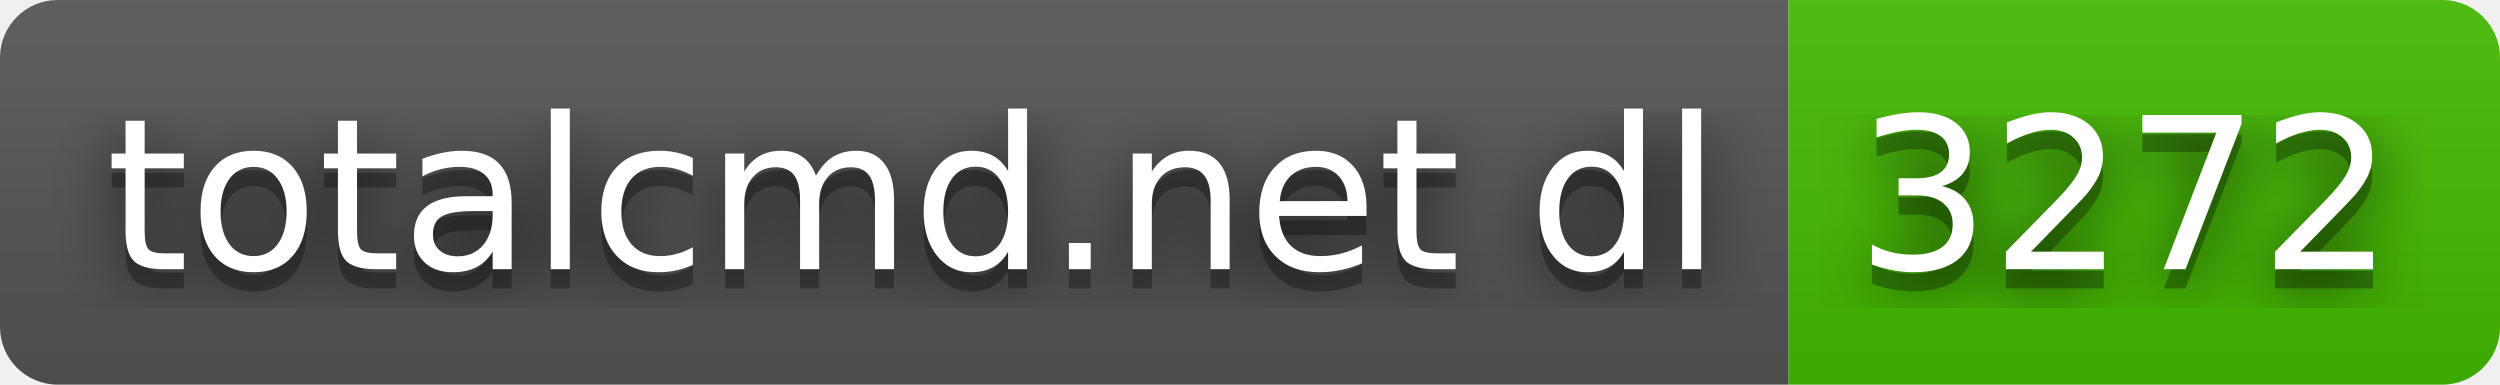
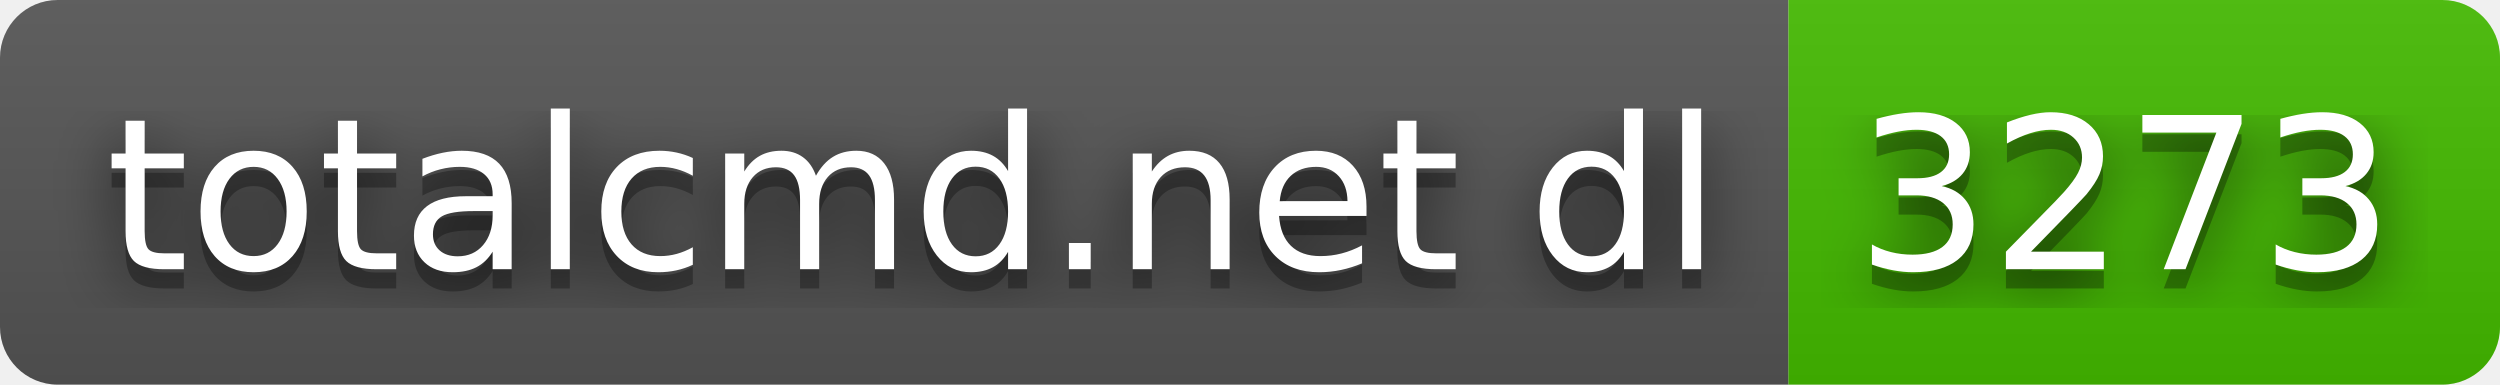
- <svg xmlns="http://www.w3.org/2000/svg" width="130" height="20" role="img" aria-label="totalcmd.net dl: 3272">
+ <svg xmlns="http://www.w3.org/2000/svg" width="130" height="20" role="img" aria-label="totalcmd.net dl: 3273">
  <filter id="blur">
    <feGaussianBlur stdDeviation="16" />
  </filter>
  <linearGradient id="s" x2="0" y2="100%">
    <stop offset="0" stop-color="#bbb" stop-opacity=".1" />
    <stop offset="1" stop-opacity=".1" />
  </linearGradient>
  <clipPath id="r">
    <rect width="130" height="20" rx="3" />
  </clipPath>
  <g clip-path="url(#r)">
    <rect width="93" height="20" fill="#555" />
    <rect x="93" width="37" height="20" fill="#4b0" />
    <rect width="130" height="20" fill="url(#s)" />
  </g>
  <g fill="#fff" text-anchor="middle" font-family="Verdana,Geneva,DejaVu Sans,sans-serif" text-rendering="geometricPrecision" font-size="110">
    <g transform="scale(.1)">
      <g aria-hidden="true" fill="#010101">
        <text x="475" y="150" fill-opacity=".8" filter="url(#blur)" textLength="830">totalcmd.net dl</text>
        <text x="475" y="150" fill-opacity=".3" textLength="830">totalcmd.net dl</text>
      </g>
      <text x="475" y="140" textLength="830">totalcmd.net dl</text>
    </g>
    <g transform="scale(.1)">
      <g aria-hidden="true" fill="#010101">
-         <text x="1105" y="150" fill-opacity=".8" filter="url(#blur)" textLength="270">3272</text>
-         <text x="1105" y="150" fill-opacity=".3" textLength="270">3272</text>
+         <text x="1105" y="150" fill-opacity=".8" filter="url(#blur)" textLength="270">3273</text>
+         <text x="1105" y="150" fill-opacity=".3" textLength="270">3273</text>
      </g>
-       <text x="1105" y="140" textLength="270">3272</text>
+       <text x="1105" y="140" textLength="270">3273</text>
    </g>
  </g>
</svg>
